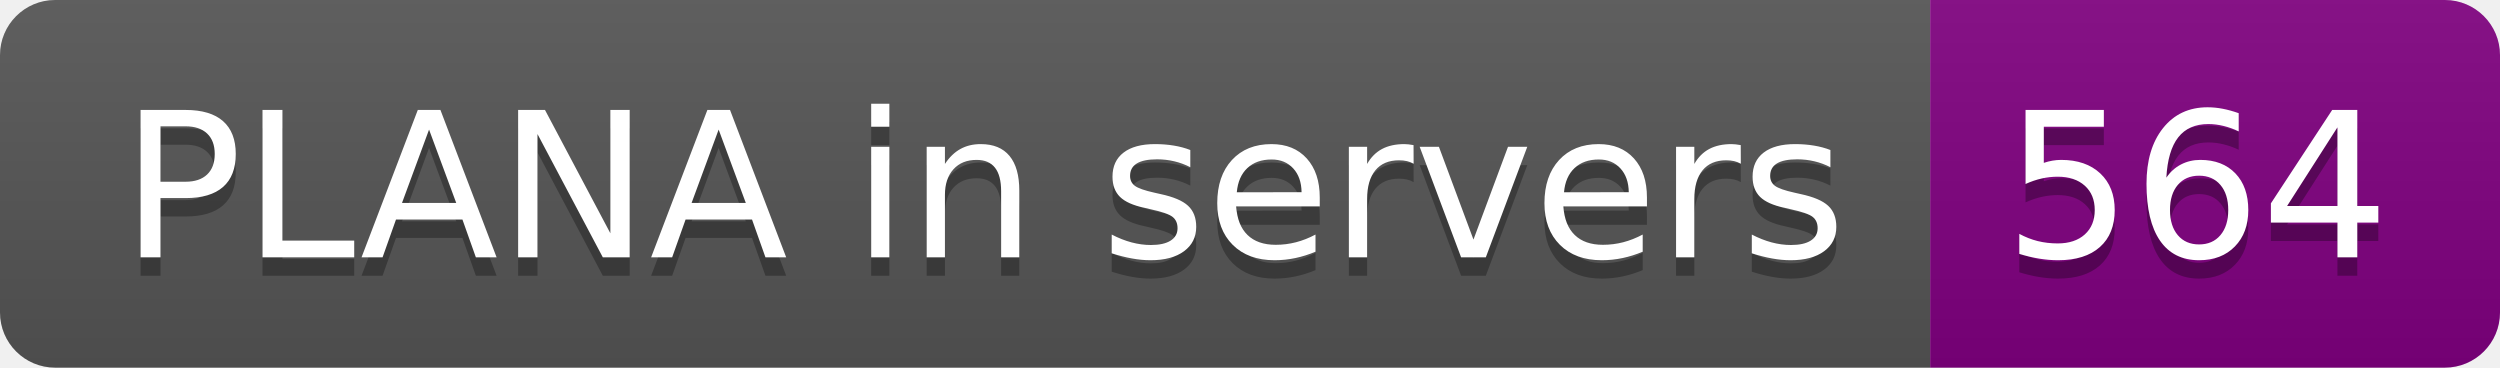
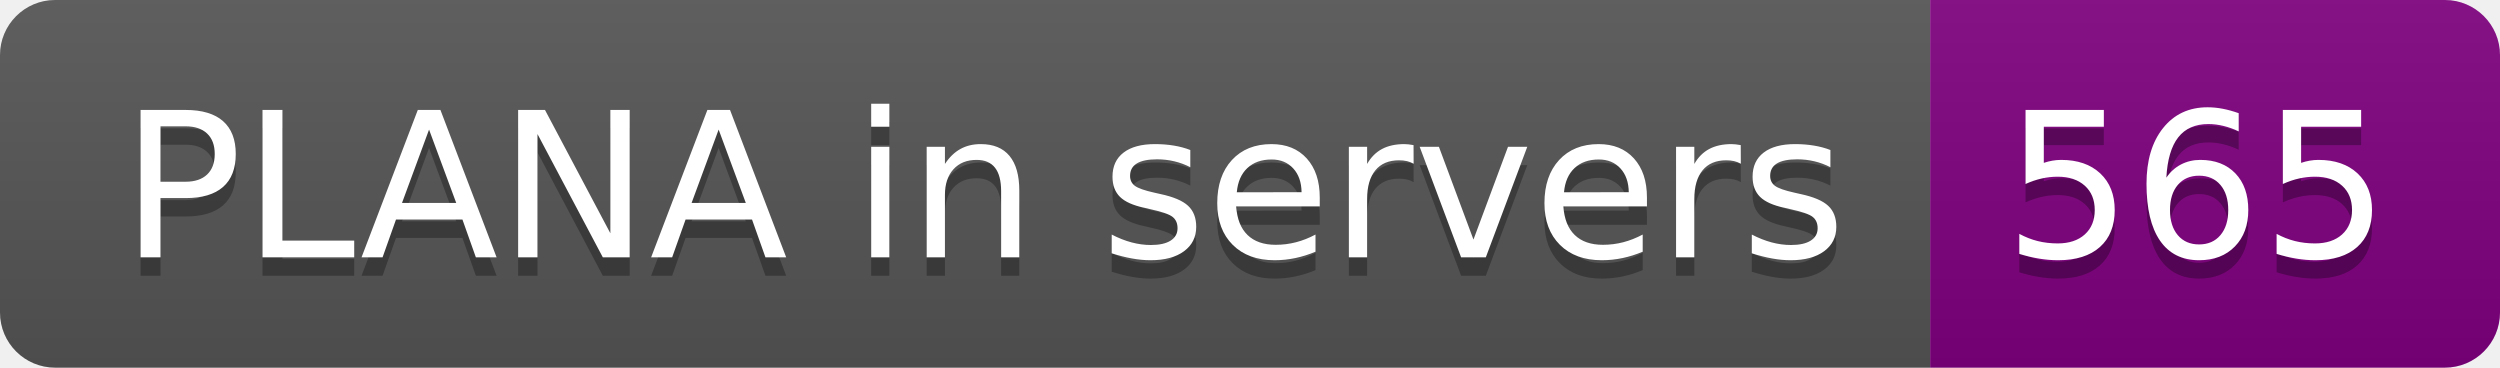
- <svg xmlns="http://www.w3.org/2000/svg" width="136" height="20" role="img" aria-label="PLANA in servers: 564">
+ <svg xmlns="http://www.w3.org/2000/svg" width="136" height="20" role="img" aria-label="PLANA in servers: 565">
  <linearGradient id="s" x2="0" y2="100%">
    <stop offset="0" stop-color="#bbb" stop-opacity=".1" />
    <stop offset="1" stop-opacity=".1" />
  </linearGradient>
  <clipPath id="r">
    <rect width="136" height="20" rx="3" fill="#fff" />
  </clipPath>
  <g clip-path="url(#r)">
    <rect width="105" height="20" fill="#555" />
    <rect x="105" width="31" height="20" fill="purple" />
    <rect width="136" height="20" fill="url(#s)" />
  </g>
  <g fill="#fff" text-anchor="middle" font-family="Verdana,Geneva,DejaVu Sans,sans-serif" text-rendering="geometricPrecision" font-size="110">
    <text aria-hidden="true" x="535" y="150" fill="#010101" fill-opacity=".3" transform="scale(.1)" textLength="950">PLANA in servers</text>
    <text x="535" y="140" transform="scale(.1)" fill="#fff" textLength="950">PLANA in servers</text>
-     <text aria-hidden="true" x="1195" y="150" fill="#010101" fill-opacity=".3" transform="scale(.1)" textLength="210">564</text>
-     <text x="1195" y="140" transform="scale(.1)" fill="#fff" textLength="210">564</text>
+     <text aria-hidden="true" x="1195" y="150" fill="#010101" fill-opacity=".3" transform="scale(.1)" textLength="210">565</text>
+     <text x="1195" y="140" transform="scale(.1)" fill="#fff" textLength="210">565</text>
  </g>
</svg>
